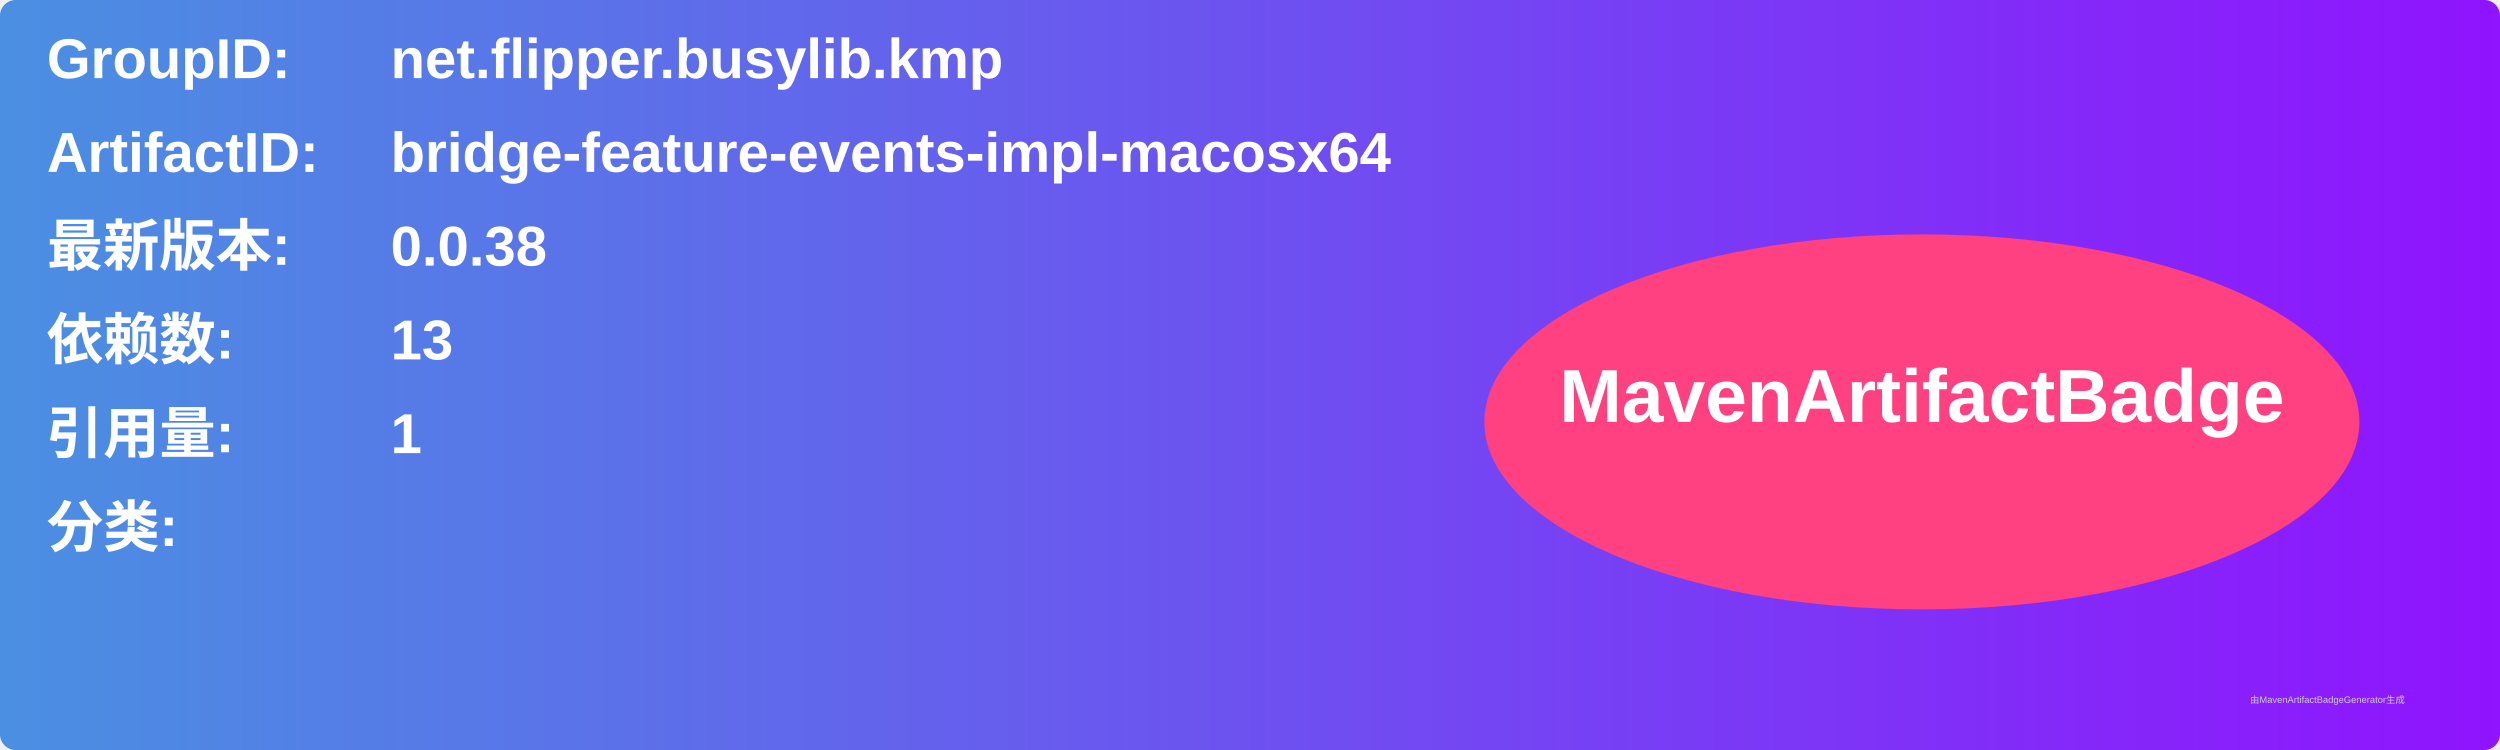
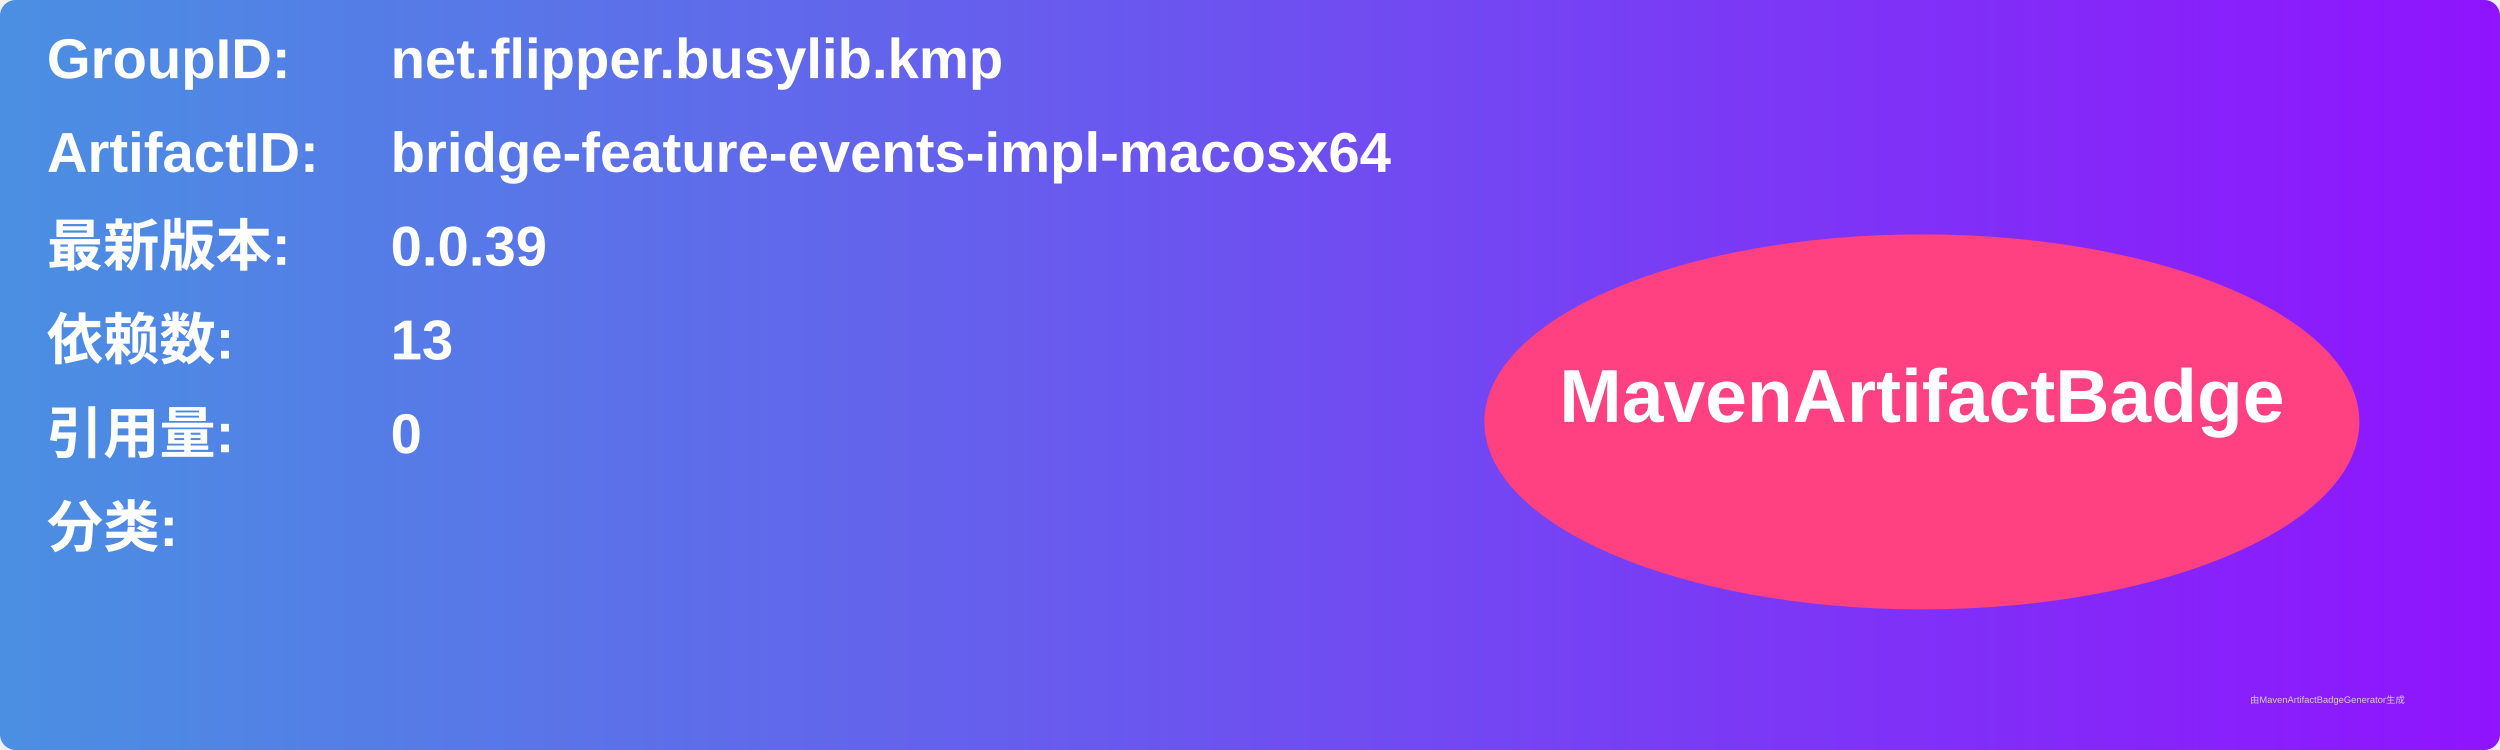
<svg xmlns="http://www.w3.org/2000/svg" width="800" height="240" viewBox="0 0 800 240">
  <linearGradient id="grad" x1="0%" y1="0%" x2="100%" y2="0%">
    <stop offset="0%" stop-color="#4a90e2" />
    <stop offset="100%" stop-color="#9013fe" />
  </linearGradient>
  <rect width="100%" height="100%" rx="5" ry="5" fill="url(#grad)" />
  <g transform="translate(15, 15)">
    <text x="0" y="10" font-family="Arial" font-size="18" fill="white" font-weight="bold" width="260">GroupID:</text>
    <text x="110" y="10" font-family="Arial" font-size="18" fill="white" font-weight="bold" width="460">net.flipper.busylib.kmp</text>
    <text x="0" y="40" font-family="Arial" font-size="18" fill="white" font-weight="bold" width="260">ArtifactID:</text>
    <text x="110" y="40" font-family="Arial" font-size="18" fill="white" font-weight="bold" width="460">bridge-feature-events-impl-macosx64</text>
    <text x="0" y="70" font-family="Arial" font-size="18" fill="white" font-weight="bold">最新版本:</text>
    <text x="110" y="70" font-family="Arial" font-size="18" fill="white" font-weight="bold">
-       <tspan font-weight="bold">0.0.38</tspan>
+       <tspan font-weight="bold">0.0.39</tspan>
    </text>
    <text x="0" y="100" font-family="Arial" font-size="18" fill="white" font-weight="bold">依赖数: </text>
    <text x="110" y="100" font-family="Arial" font-size="18" fill="white">
      <tspan font-weight="bold">13</tspan>
    </text>
    <text x="0" y="130" font-family="Arial" font-size="18" fill="white" font-weight="bold">引用量: </text>
    <text x="110" y="130" font-family="Arial" font-size="18" fill="white">
-       <tspan font-weight="bold">1</tspan>
+       <tspan font-weight="bold">0</tspan>
    </text>
    <text x="0" y="160" font-family="Arial" font-size="18" fill="white" font-weight="bold">分类:</text>
    <text x="10" y="190" font-family="Arial" font-size="10" fill="white">
      <tspan font-weight="bold" />
    </text>
    <ellipse cx="600" cy="120" rx="140" ry="60" fill="#ff4081" />
    <text x="600" y="120" text-anchor="middle" font-family="Arial" font-size="24" fill="white" font-weight="bold">MavenArtifactBadge</text>
  </g>
  <text x="720" y="225" font-family="Arial" font-size="3" fill="#d0d0d0">由MavenArtifactBadgeGenerator生成</text>
</svg>
